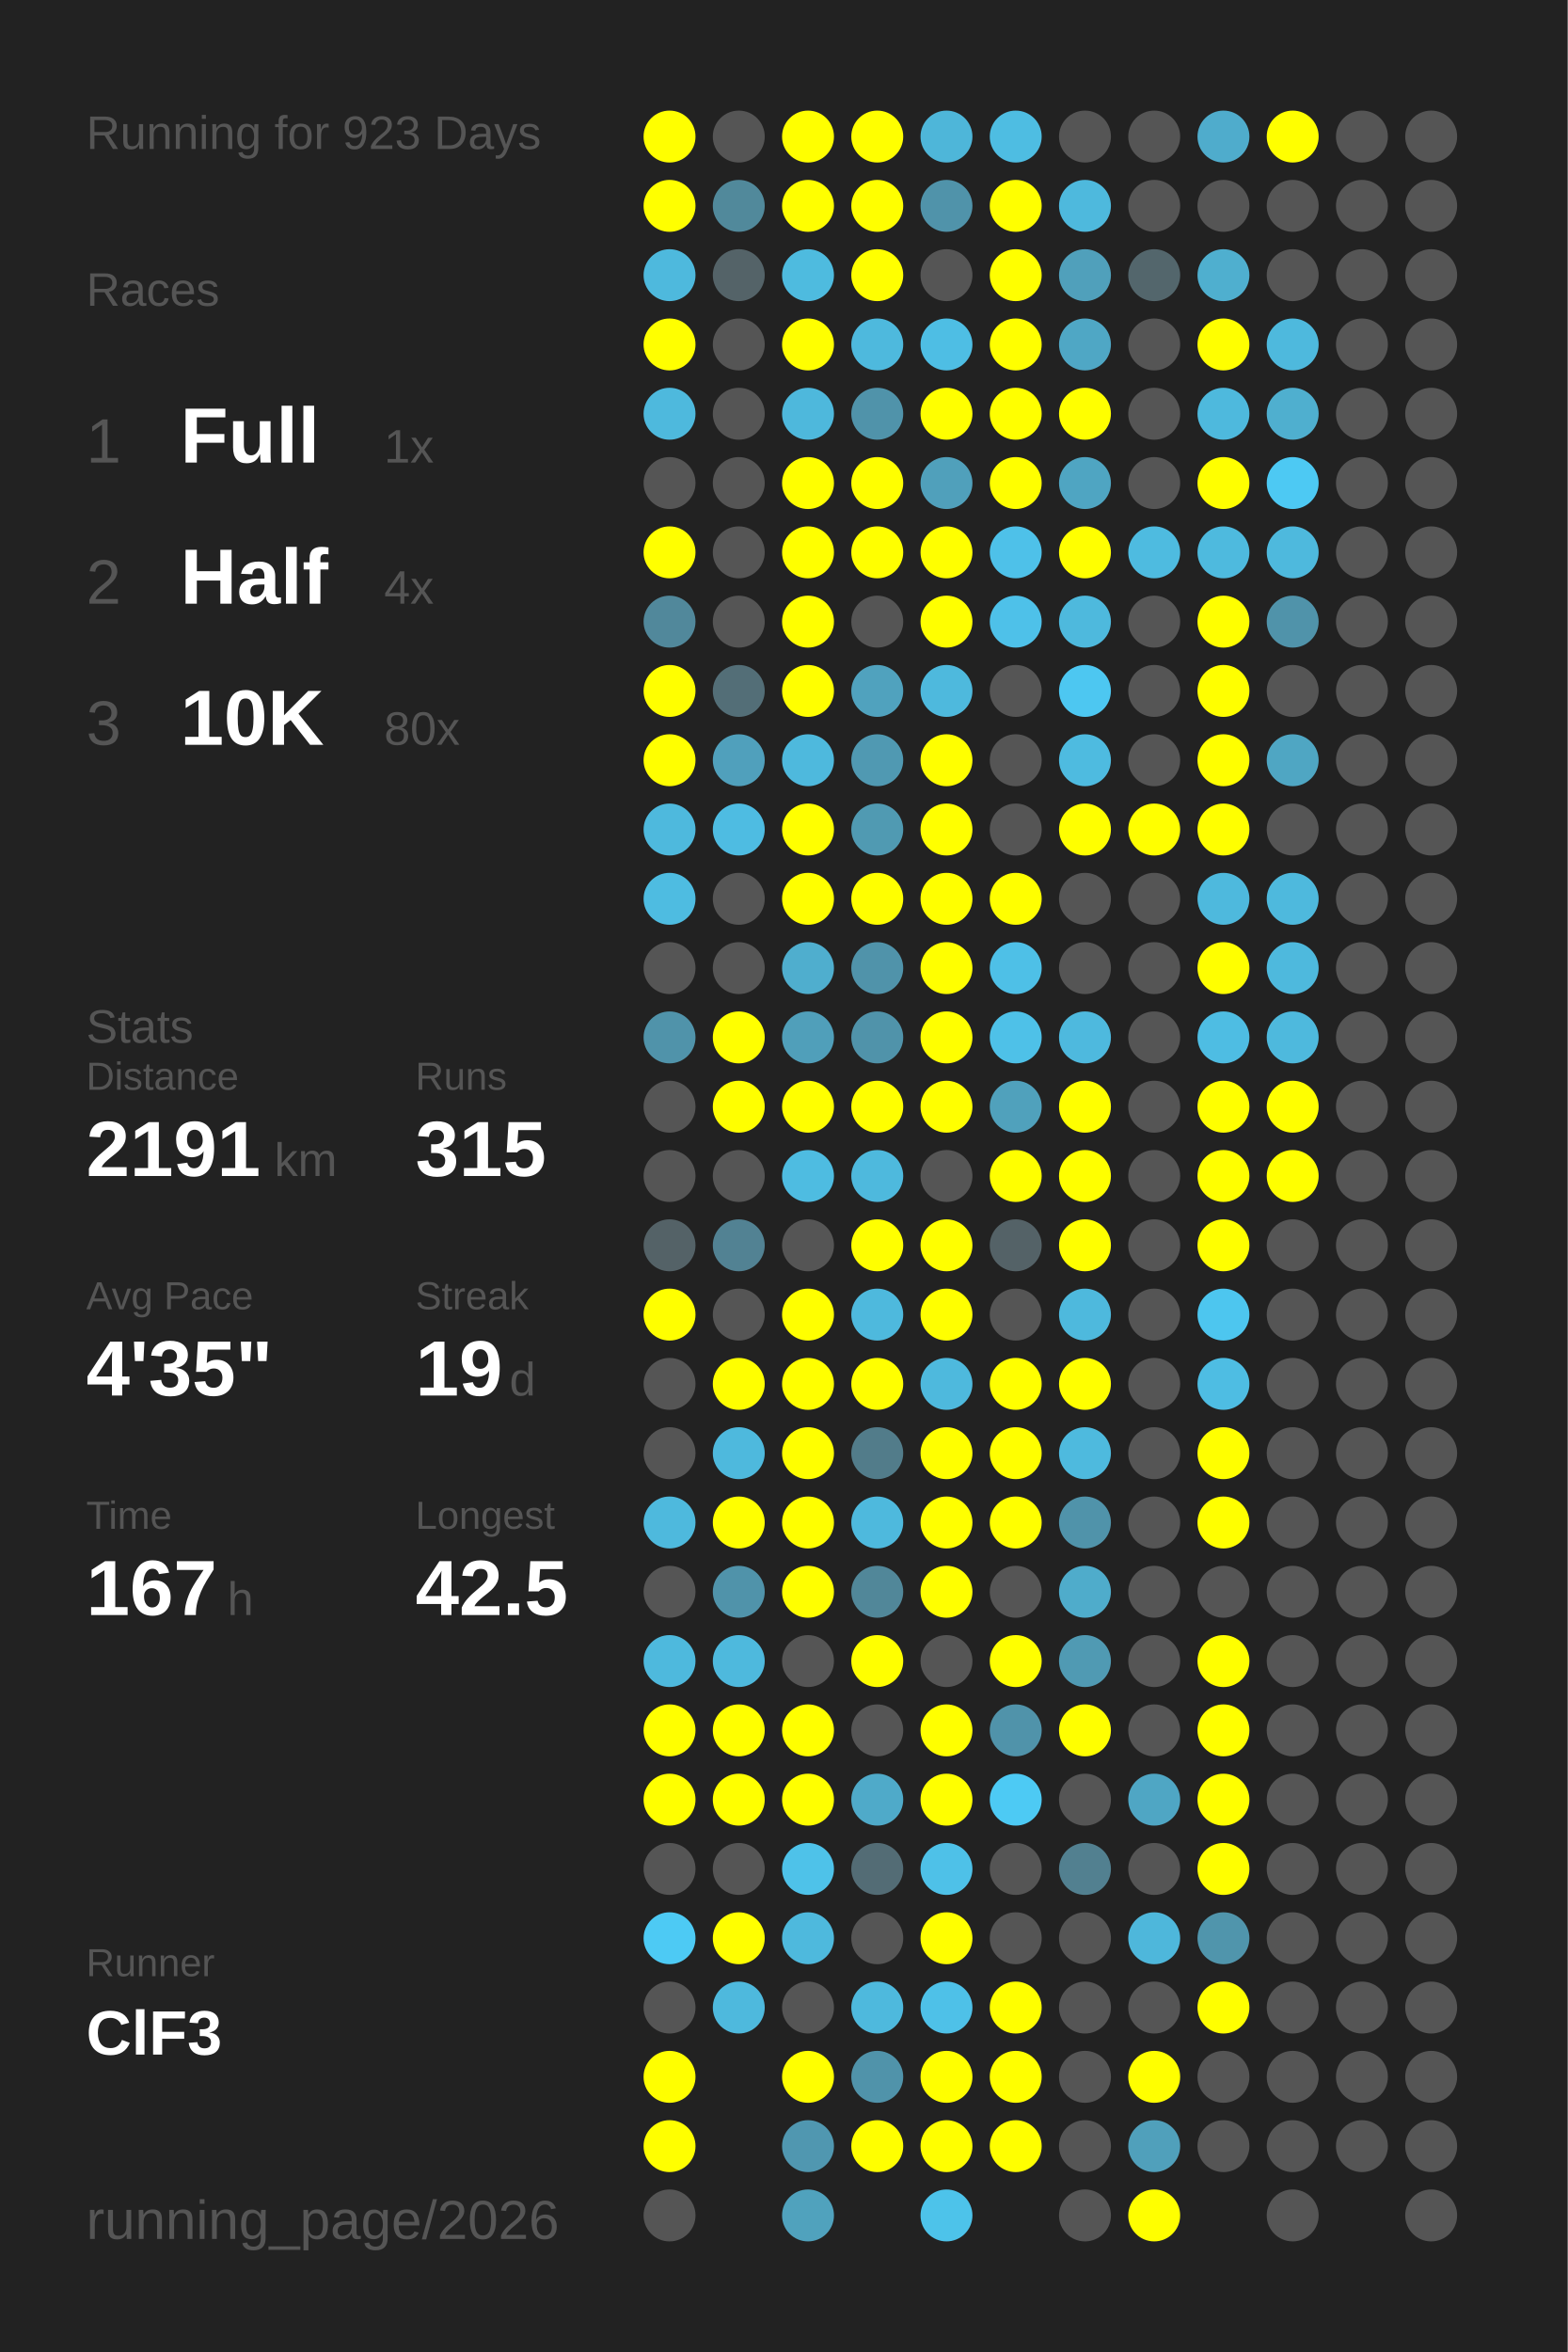
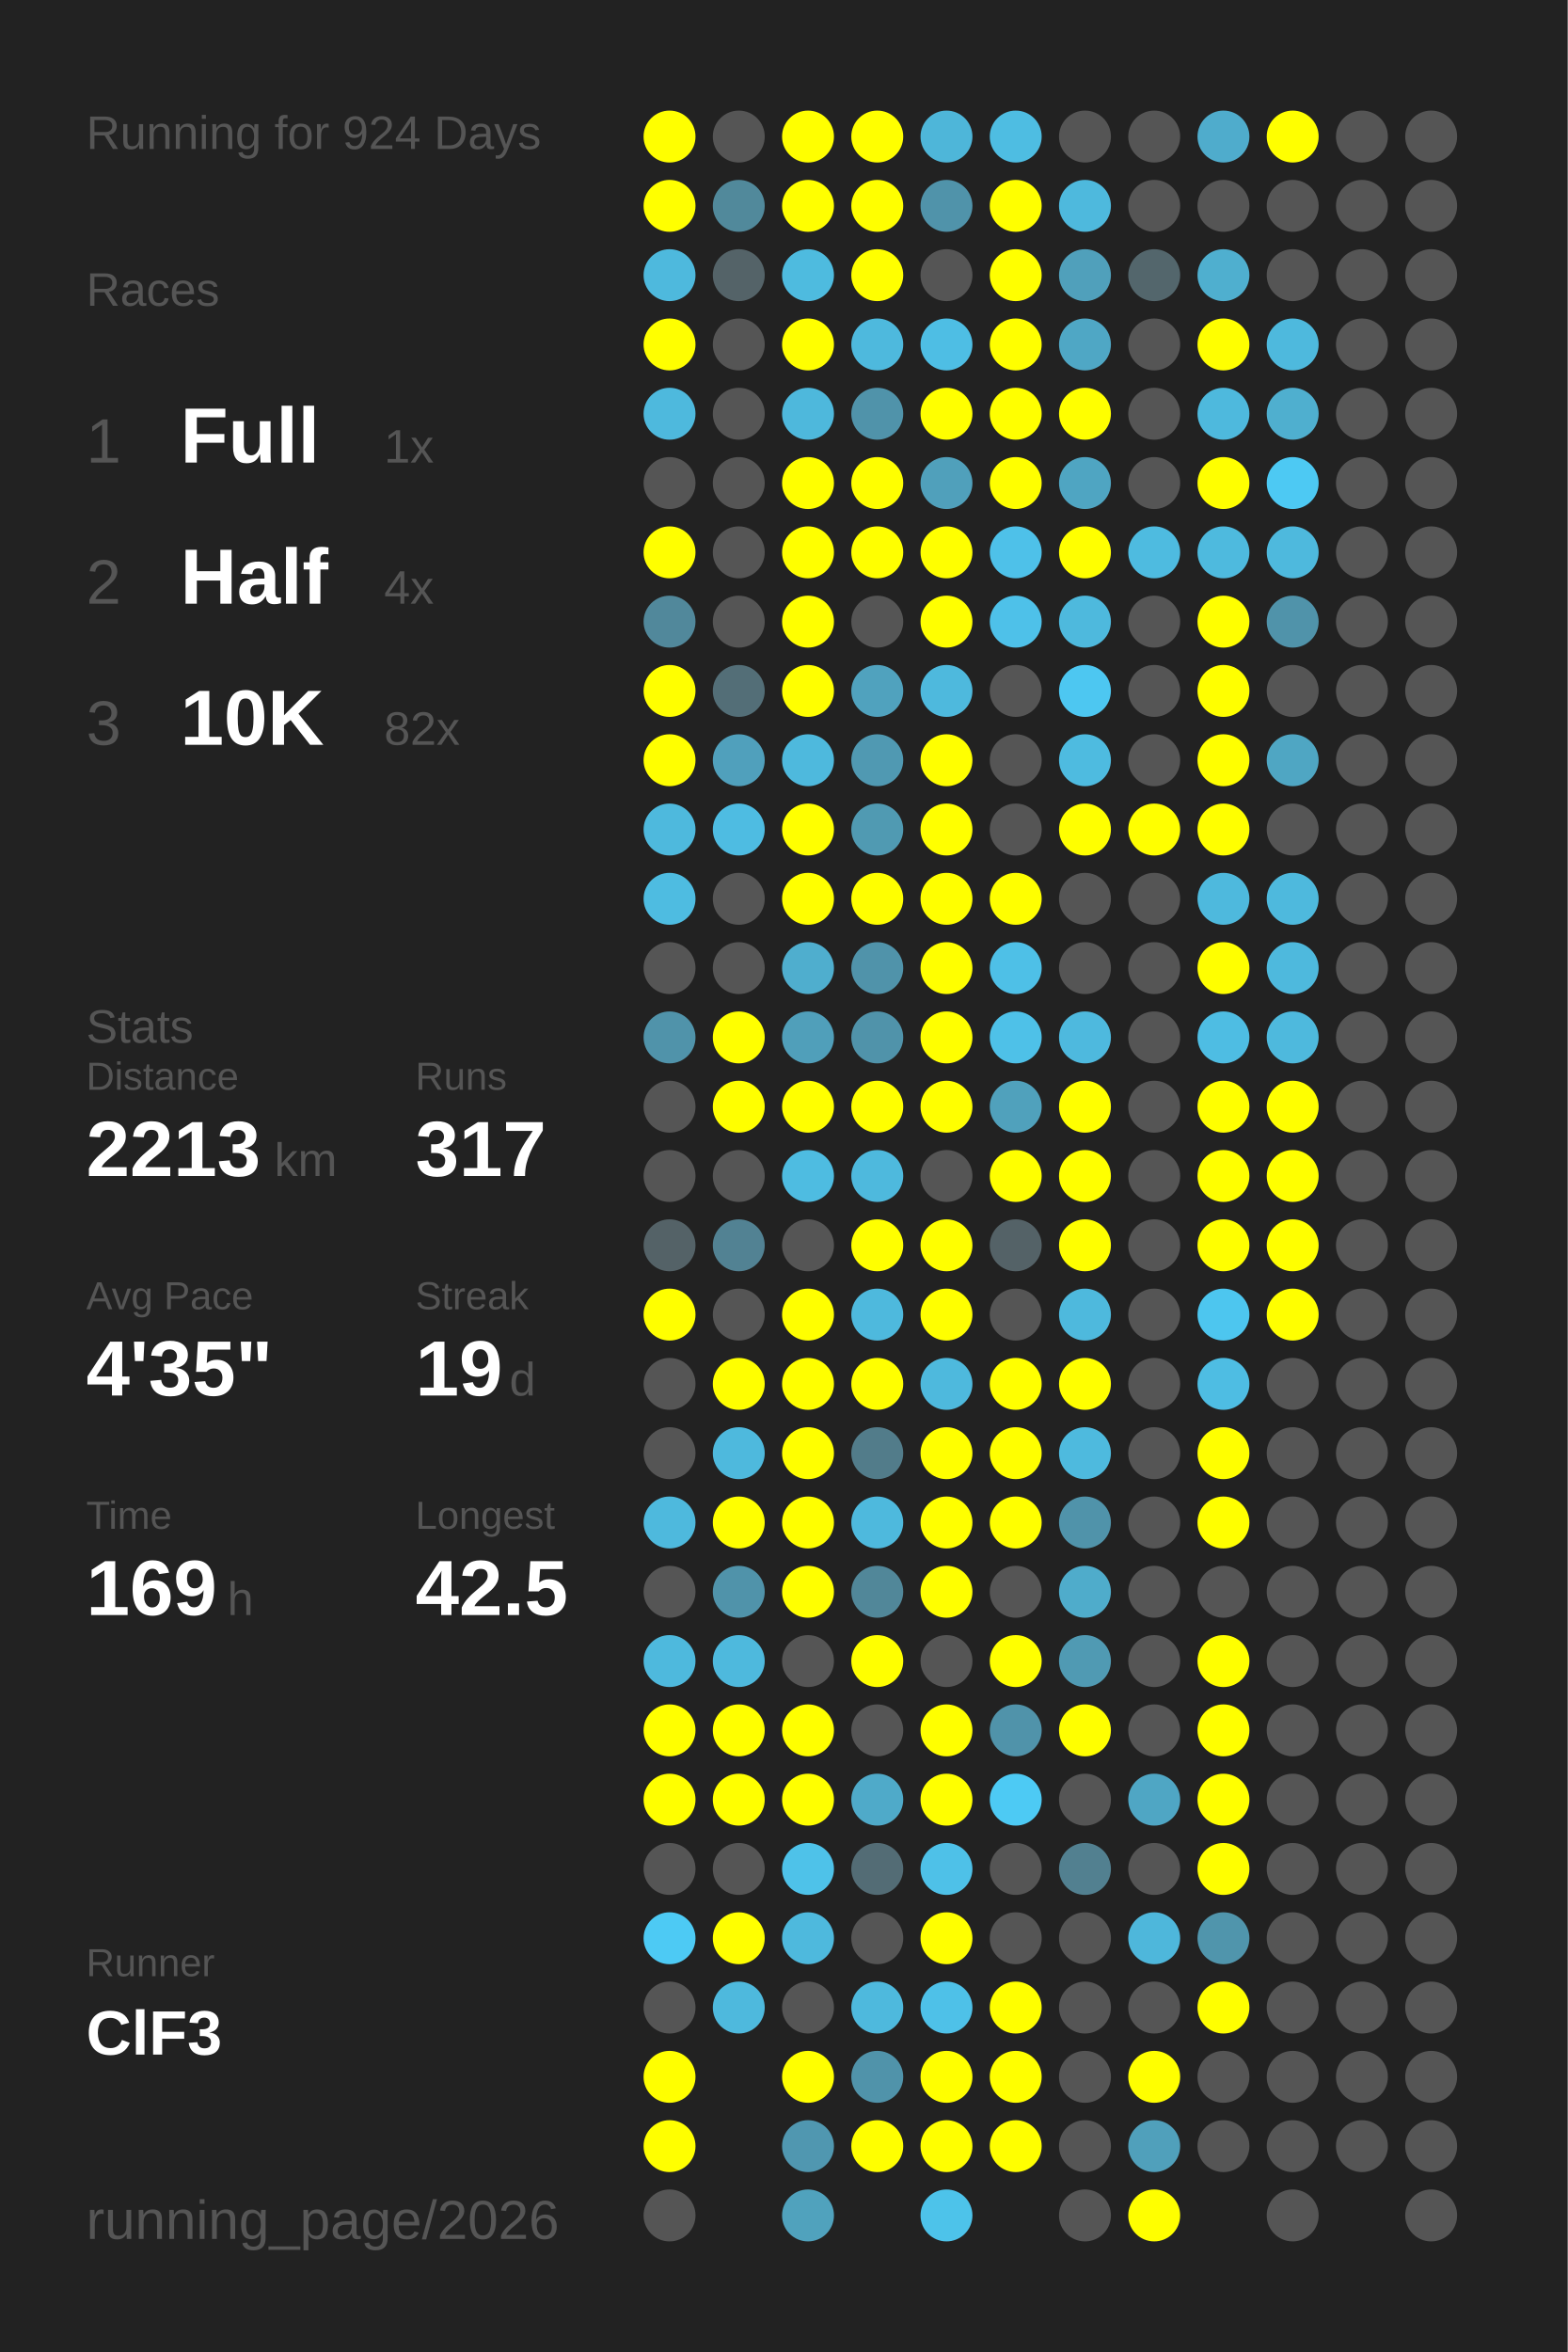
<svg xmlns="http://www.w3.org/2000/svg" baseProfile="full" height="300mm" version="1.1" viewBox="0,0,200,300" width="200mm">
  <defs />
  <rect fill="#222222" height="300" width="200" x="0" y="0" />
-   <text fill="#555555" style="font-size:6px; font-family:Arial;" x="11" y="19">Running for 923 Days</text>
+   <text fill="#555555" style="font-size:6px; font-family:Arial;" x="11" y="19">Running for 924 Days</text>
  <text fill="#555555" style="font-size:6px; font-family:Arial;" x="11" y="39">Races</text>
  <text fill="#555555" style="font-size:8px; font-family:Arial;" x="11" y="59">1</text>
  <text fill="#FFFFFF" style="font-size:10px; font-family:Arial; font-weight:bold;" x="23" y="59">Full</text>
  <text fill="#555555" style="font-size:6px; font-family:Arial;" x="49" y="59">1x</text>
  <text fill="#555555" style="font-size:8px; font-family:Arial;" x="11" y="77">2</text>
  <text fill="#FFFFFF" style="font-size:10px; font-family:Arial; font-weight:bold;" x="23" y="77">Half</text>
  <text fill="#555555" style="font-size:6px; font-family:Arial;" x="49" y="77">4x</text>
  <text fill="#555555" style="font-size:8px; font-family:Arial;" x="11" y="95">3</text>
  <text fill="#FFFFFF" style="font-size:10px; font-family:Arial; font-weight:bold;" x="23" y="95">10K</text>
-   <text fill="#555555" style="font-size:6px; font-family:Arial;" x="49" y="95">80x</text>
+   <text fill="#555555" style="font-size:6px; font-family:Arial;" x="49" y="95">82x</text>
  <text fill="#555555" style="font-size:6px; font-family:Arial;" x="11" y="133">Stats</text>
  <text fill="#555555" style="font-size:5px; font-family:Arial;" x="11" y="139">Distance</text>
-   <text fill="#FFFFFF" style="font-size:10px; font-family:Arial; font-weight:bold;" x="11" y="150">2191</text>
+   <text fill="#FFFFFF" style="font-size:10px; font-family:Arial; font-weight:bold;" x="11" y="150">2213</text>
  <text fill="#555555" style="font-size:6px; font-family:Arial;" x="35" y="150">km</text>
  <text fill="#555555" style="font-size:5px; font-family:Arial;" x="53" y="139">Runs</text>
-   <text fill="#FFFFFF" style="font-size:10px; font-family:Arial; font-weight:bold;" x="53" y="150">315</text>
+   <text fill="#FFFFFF" style="font-size:10px; font-family:Arial; font-weight:bold;" x="53" y="150">317</text>
  <text fill="#555555" style="font-size:5px; font-family:Arial;" x="11" y="167">Avg Pace</text>
  <text fill="#FFFFFF" style="font-size:10px; font-family:Arial; font-weight:bold;" x="11" y="178">4'35"</text>
  <text fill="#555555" style="font-size:5px; font-family:Arial;" x="53" y="167">Streak</text>
  <text fill="#FFFFFF" style="font-size:10px; font-family:Arial; font-weight:bold;" x="53" y="178">19</text>
  <text fill="#555555" style="font-size:6px; font-family:Arial;" x="65" y="178">d</text>
  <text fill="#555555" style="font-size:5px; font-family:Arial;" x="11" y="195">Time</text>
-   <text fill="#FFFFFF" style="font-size:10px; font-family:Arial; font-weight:bold;" x="11" y="206">167</text>
+   <text fill="#FFFFFF" style="font-size:10px; font-family:Arial; font-weight:bold;" x="11" y="206">169</text>
  <text fill="#555555" style="font-size:6px; font-family:Arial;" x="29" y="206">h</text>
  <text fill="#555555" style="font-size:5px; font-family:Arial;" x="53" y="195">Longest</text>
  <text fill="#FFFFFF" style="font-size:10px; font-family:Arial; font-weight:bold;" x="53" y="206">42.5</text>
  <text fill="#555555" style="font-size:5px; font-family:Arial;" x="11" y="252.065">Runner</text>
  <text fill="#FFFFFF" style="font-size:8px; font-family:Arial; font-weight:bold;" x="11" y="262.065">ClF3</text>
  <text fill="#555555" style="font-size:7px; font-family:Arial;" x="11" y="285.581">running_page/2026</text>
  <circle cx="85.417" cy="17.419" fill="#FFFF00" r="3.312" />
  <circle cx="85.417" cy="26.258" fill="#FFFF00" r="3.312" />
  <circle cx="85.417" cy="35.097" fill="#4eb9dd" r="3.312" />
  <circle cx="85.417" cy="43.935" fill="#FFFF00" r="3.312" />
  <circle cx="85.417" cy="52.774" fill="#4eb9dd" r="3.312" />
  <circle cx="85.417" cy="61.613" fill="#555555" r="3.312" />
  <circle cx="85.417" cy="70.452" fill="#FFFF00" r="3.312" />
  <circle cx="85.417" cy="79.29" fill="#51889b" r="3.312" />
  <circle cx="85.417" cy="88.129" fill="#FFFF00" r="3.312" />
  <circle cx="85.417" cy="96.968" fill="#FFFF00" r="3.312" />
  <circle cx="85.417" cy="105.806" fill="#4eb9dd" r="3.312" />
  <circle cx="85.417" cy="114.645" fill="#4ebce1" r="3.312" />
  <circle cx="85.417" cy="123.484" fill="#555555" r="3.312" />
  <circle cx="85.417" cy="132.323" fill="#5093aa" r="3.312" />
  <circle cx="85.417" cy="141.161" fill="#555555" r="3.312" />
  <circle cx="85.417" cy="150" fill="#555555" r="3.312" />
  <circle cx="85.417" cy="158.839" fill="#546267" r="3.312" />
  <circle cx="85.417" cy="167.677" fill="#FFFF00" r="3.312" />
  <circle cx="85.417" cy="176.516" fill="#555555" r="3.312" />
  <circle cx="85.417" cy="185.355" fill="#555555" r="3.312" />
  <circle cx="85.417" cy="194.194" fill="#4eb9dd" r="3.312" />
  <circle cx="85.417" cy="203.032" fill="#555555" r="3.312" />
  <circle cx="85.417" cy="211.871" fill="#4eb9dd" r="3.312" />
  <circle cx="85.417" cy="220.71" fill="#FFFF00" r="3.312" />
  <circle cx="85.417" cy="229.548" fill="#FFFF00" r="3.312" />
  <circle cx="85.417" cy="238.387" fill="#555555" r="3.312" />
  <circle cx="85.417" cy="247.226" fill="#4dcaf4" r="3.312" />
  <circle cx="85.417" cy="256.065" fill="#555555" r="3.312" />
  <circle cx="85.417" cy="264.903" fill="#FFFF00" r="3.312" />
  <circle cx="85.417" cy="273.742" fill="#FFFF00" r="3.312" />
  <circle cx="85.417" cy="282.581" fill="#555555" r="3.312" />
  <circle cx="94.25" cy="17.419" fill="#555555" r="3.312" />
  <circle cx="94.25" cy="26.258" fill="#51899b" r="3.312" />
  <circle cx="94.25" cy="35.097" fill="#546368" r="3.312" />
  <circle cx="94.25" cy="43.935" fill="#555555" r="3.312" />
  <circle cx="94.25" cy="52.774" fill="#555555" r="3.312" />
  <circle cx="94.25" cy="61.613" fill="#555555" r="3.312" />
  <circle cx="94.25" cy="70.452" fill="#555555" r="3.312" />
  <circle cx="94.25" cy="79.29" fill="#555555" r="3.312" />
  <circle cx="94.25" cy="88.129" fill="#536e77" r="3.312" />
  <circle cx="94.25" cy="96.968" fill="#50a0bc" r="3.312" />
  <circle cx="94.25" cy="105.806" fill="#4ebce2" r="3.312" />
  <circle cx="94.25" cy="114.645" fill="#555555" r="3.312" />
  <circle cx="94.25" cy="123.484" fill="#555555" r="3.312" />
  <circle cx="94.25" cy="132.323" fill="#FFFF00" r="3.312" />
  <circle cx="94.25" cy="141.161" fill="#FFFF00" r="3.312" />
  <circle cx="94.25" cy="150" fill="#555555" r="3.312" />
  <circle cx="94.25" cy="158.839" fill="#528293" r="3.312" />
  <circle cx="94.25" cy="167.677" fill="#555555" r="3.312" />
  <circle cx="94.25" cy="176.516" fill="#FFFF00" r="3.312" />
  <circle cx="94.25" cy="185.355" fill="#4eb9dd" r="3.312" />
  <circle cx="94.25" cy="194.194" fill="#FFFF00" r="3.312" />
  <circle cx="94.25" cy="203.032" fill="#5093aa" r="3.312" />
  <circle cx="94.25" cy="211.871" fill="#4eb9dd" r="3.312" />
  <circle cx="94.25" cy="220.71" fill="#FFFF00" r="3.312" />
  <circle cx="94.25" cy="229.548" fill="#FFFF00" r="3.312" />
  <circle cx="94.25" cy="238.387" fill="#555555" r="3.312" />
  <circle cx="94.25" cy="247.226" fill="#FFFF00" r="3.312" />
  <circle cx="94.25" cy="256.065" fill="#4eb9dd" r="3.312" />
  <circle cx="103.083" cy="17.419" fill="#FFFF00" r="3.312" />
  <circle cx="103.083" cy="26.258" fill="#FFFF00" r="3.312" />
  <circle cx="103.083" cy="35.097" fill="#4ebbdf" r="3.312" />
  <circle cx="103.083" cy="43.935" fill="#FFFF00" r="3.312" />
  <circle cx="103.083" cy="52.774" fill="#4eb8dc" r="3.312" />
  <circle cx="103.083" cy="61.613" fill="#FFFF00" r="3.312" />
  <circle cx="103.083" cy="70.452" fill="#FFFF00" r="3.312" />
  <circle cx="103.083" cy="79.29" fill="#FFFF00" r="3.312" />
  <circle cx="103.083" cy="88.129" fill="#FFFF00" r="3.312" />
  <circle cx="103.083" cy="96.968" fill="#4eb9dd" r="3.312" />
  <circle cx="103.083" cy="105.806" fill="#FFFF00" r="3.312" />
  <circle cx="103.083" cy="114.645" fill="#FFFF00" r="3.312" />
  <circle cx="103.083" cy="123.484" fill="#4faece" r="3.312" />
  <circle cx="103.083" cy="132.323" fill="#509fba" r="3.312" />
  <circle cx="103.083" cy="141.161" fill="#FFFF00" r="3.312" />
  <circle cx="103.083" cy="150" fill="#4ebce1" r="3.312" />
  <circle cx="103.083" cy="158.839" fill="#555555" r="3.312" />
  <circle cx="103.083" cy="167.677" fill="#FFFF00" r="3.312" />
  <circle cx="103.083" cy="176.516" fill="#FFFF00" r="3.312" />
  <circle cx="103.083" cy="185.355" fill="#FFFF00" r="3.312" />
  <circle cx="103.083" cy="194.194" fill="#FFFF00" r="3.312" />
  <circle cx="103.083" cy="203.032" fill="#FFFF00" r="3.312" />
  <circle cx="103.083" cy="211.871" fill="#555555" r="3.312" />
  <circle cx="103.083" cy="220.71" fill="#FFFF00" r="3.312" />
  <circle cx="103.083" cy="229.548" fill="#FFFF00" r="3.312" />
  <circle cx="103.083" cy="238.387" fill="#4ec2e9" r="3.312" />
  <circle cx="103.083" cy="247.226" fill="#4eb9dd" r="3.312" />
  <circle cx="103.083" cy="256.065" fill="#555555" r="3.312" />
  <circle cx="103.083" cy="264.903" fill="#FFFF00" r="3.312" />
  <circle cx="103.083" cy="273.742" fill="#5097b0" r="3.312" />
  <circle cx="103.083" cy="282.581" fill="#50a2bd" r="3.312" />
  <circle cx="111.917" cy="17.419" fill="#FFFF00" r="3.312" />
  <circle cx="111.917" cy="26.258" fill="#FFFF00" r="3.312" />
  <circle cx="111.917" cy="35.097" fill="#FFFF00" r="3.312" />
  <circle cx="111.917" cy="43.935" fill="#4eb9dd" r="3.312" />
  <circle cx="111.917" cy="52.774" fill="#5093aa" r="3.312" />
  <circle cx="111.917" cy="61.613" fill="#FFFF00" r="3.312" />
  <circle cx="111.917" cy="70.452" fill="#FFFF00" r="3.312" />
  <circle cx="111.917" cy="79.29" fill="#555555" r="3.312" />
  <circle cx="111.917" cy="88.129" fill="#50a2be" r="3.312" />
  <circle cx="111.917" cy="96.968" fill="#5099b2" r="3.312" />
  <circle cx="111.917" cy="105.806" fill="#509ab2" r="3.312" />
  <circle cx="111.917" cy="114.645" fill="#FFFF00" r="3.312" />
  <circle cx="111.917" cy="123.484" fill="#5093aa" r="3.312" />
  <circle cx="111.917" cy="132.323" fill="#5093aa" r="3.312" />
  <circle cx="111.917" cy="141.161" fill="#FFFF00" r="3.312" />
  <circle cx="111.917" cy="150" fill="#4eb9dd" r="3.312" />
  <circle cx="111.917" cy="158.839" fill="#FFFF00" r="3.312" />
  <circle cx="111.917" cy="167.677" fill="#4eb9dd" r="3.312" />
  <circle cx="111.917" cy="176.516" fill="#FFFF00" r="3.312" />
  <circle cx="111.917" cy="185.355" fill="#527c8a" r="3.312" />
  <circle cx="111.917" cy="194.194" fill="#4eb9dd" r="3.312" />
  <circle cx="111.917" cy="203.032" fill="#518799" r="3.312" />
  <circle cx="111.917" cy="211.871" fill="#FFFF00" r="3.312" />
  <circle cx="111.917" cy="220.71" fill="#555555" r="3.312" />
  <circle cx="111.917" cy="229.548" fill="#4faac9" r="3.312" />
  <circle cx="111.917" cy="238.387" fill="#536c75" r="3.312" />
  <circle cx="111.917" cy="247.226" fill="#555555" r="3.312" />
  <circle cx="111.917" cy="256.065" fill="#4eb9dd" r="3.312" />
  <circle cx="111.917" cy="264.903" fill="#5093aa" r="3.312" />
  <circle cx="111.917" cy="273.742" fill="#FFFF00" r="3.312" />
  <circle cx="120.75" cy="17.419" fill="#4eb6d9" r="3.312" />
  <circle cx="120.75" cy="26.258" fill="#5093aa" r="3.312" />
  <circle cx="120.75" cy="35.097" fill="#555555" r="3.312" />
  <circle cx="120.75" cy="43.935" fill="#4ebee4" r="3.312" />
  <circle cx="120.75" cy="52.774" fill="#FFFF00" r="3.312" />
  <circle cx="120.75" cy="61.613" fill="#50a0bb" r="3.312" />
  <circle cx="120.75" cy="70.452" fill="#FFFF00" r="3.312" />
  <circle cx="120.75" cy="79.29" fill="#FFFF00" r="3.312" />
  <circle cx="120.75" cy="88.129" fill="#4eb9dd" r="3.312" />
  <circle cx="120.75" cy="96.968" fill="#FFFF00" r="3.312" />
  <circle cx="120.75" cy="105.806" fill="#FFFF00" r="3.312" />
  <circle cx="120.75" cy="114.645" fill="#FFFF00" r="3.312" />
  <circle cx="120.75" cy="123.484" fill="#FFFF00" r="3.312" />
  <circle cx="120.75" cy="132.323" fill="#FFFF00" r="3.312" />
  <circle cx="120.75" cy="141.161" fill="#FFFF00" r="3.312" />
  <circle cx="120.75" cy="150" fill="#555555" r="3.312" />
  <circle cx="120.75" cy="158.839" fill="#FFFF00" r="3.312" />
  <circle cx="120.75" cy="167.677" fill="#FFFF00" r="3.312" />
  <circle cx="120.75" cy="176.516" fill="#4eb9dd" r="3.312" />
  <circle cx="120.75" cy="185.355" fill="#FFFF00" r="3.312" />
  <circle cx="120.75" cy="194.194" fill="#FFFF00" r="3.312" />
  <circle cx="120.75" cy="203.032" fill="#FFFF00" r="3.312" />
  <circle cx="120.75" cy="211.871" fill="#555555" r="3.312" />
  <circle cx="120.75" cy="220.71" fill="#FFFF00" r="3.312" />
  <circle cx="120.75" cy="229.548" fill="#FFFF00" r="3.312" />
  <circle cx="120.75" cy="238.387" fill="#4ec1e8" r="3.312" />
  <circle cx="120.75" cy="247.226" fill="#FFFF00" r="3.312" />
  <circle cx="120.75" cy="256.065" fill="#4ec1e8" r="3.312" />
  <circle cx="120.75" cy="264.903" fill="#FFFF00" r="3.312" />
  <circle cx="120.75" cy="273.742" fill="#FFFF00" r="3.312" />
  <circle cx="120.75" cy="282.581" fill="#4dc3ea" r="3.312" />
  <circle cx="129.583" cy="17.419" fill="#4ebde2" r="3.312" />
  <circle cx="129.583" cy="26.258" fill="#FFFF00" r="3.312" />
  <circle cx="129.583" cy="35.097" fill="#FFFF00" r="3.312" />
  <circle cx="129.583" cy="43.935" fill="#FFFF00" r="3.312" />
  <circle cx="129.583" cy="52.774" fill="#FFFF00" r="3.312" />
  <circle cx="129.583" cy="61.613" fill="#FFFF00" r="3.312" />
  <circle cx="129.583" cy="70.452" fill="#4ec1e9" r="3.312" />
  <circle cx="129.583" cy="79.29" fill="#4ec1e9" r="3.312" />
  <circle cx="129.583" cy="88.129" fill="#555555" r="3.312" />
  <circle cx="129.583" cy="96.968" fill="#555555" r="3.312" />
  <circle cx="129.583" cy="105.806" fill="#555555" r="3.312" />
  <circle cx="129.583" cy="114.645" fill="#FFFF00" r="3.312" />
  <circle cx="129.583" cy="123.484" fill="#4ec0e7" r="3.312" />
  <circle cx="129.583" cy="132.323" fill="#4ec1e8" r="3.312" />
  <circle cx="129.583" cy="141.161" fill="#50a1bc" r="3.312" />
  <circle cx="129.583" cy="150" fill="#FFFF00" r="3.312" />
  <circle cx="129.583" cy="158.839" fill="#546267" r="3.312" />
  <circle cx="129.583" cy="167.677" fill="#555555" r="3.312" />
  <circle cx="129.583" cy="176.516" fill="#FFFF00" r="3.312" />
  <circle cx="129.583" cy="185.355" fill="#FFFF00" r="3.312" />
  <circle cx="129.583" cy="194.194" fill="#FFFF00" r="3.312" />
  <circle cx="129.583" cy="203.032" fill="#555555" r="3.312" />
  <circle cx="129.583" cy="211.871" fill="#FFFF00" r="3.312" />
  <circle cx="129.583" cy="220.71" fill="#5093aa" r="3.312" />
  <circle cx="129.583" cy="229.548" fill="#4dcaf4" r="3.312" />
  <circle cx="129.583" cy="238.387" fill="#555555" r="3.312" />
  <circle cx="129.583" cy="247.226" fill="#555555" r="3.312" />
  <circle cx="129.583" cy="256.065" fill="#FFFF00" r="3.312" />
  <circle cx="129.583" cy="264.903" fill="#FFFF00" r="3.312" />
  <circle cx="129.583" cy="273.742" fill="#FFFF00" r="3.312" />
  <circle cx="138.417" cy="17.419" fill="#555555" r="3.312" />
  <circle cx="138.417" cy="26.258" fill="#4eb9dd" r="3.312" />
  <circle cx="138.417" cy="35.097" fill="#50a0bb" r="3.312" />
  <circle cx="138.417" cy="43.935" fill="#4fa7c5" r="3.312" />
  <circle cx="138.417" cy="52.774" fill="#FFFF00" r="3.312" />
  <circle cx="138.417" cy="61.613" fill="#4fa5c2" r="3.312" />
  <circle cx="138.417" cy="70.452" fill="#FFFF00" r="3.312" />
  <circle cx="138.417" cy="79.29" fill="#4eb9dd" r="3.312" />
  <circle cx="138.417" cy="88.129" fill="#4dc7f1" r="3.312" />
  <circle cx="138.417" cy="96.968" fill="#4ebbe0" r="3.312" />
  <circle cx="138.417" cy="105.806" fill="#FFFF00" r="3.312" />
  <circle cx="138.417" cy="114.645" fill="#555555" r="3.312" />
  <circle cx="138.417" cy="123.484" fill="#555555" r="3.312" />
  <circle cx="138.417" cy="132.323" fill="#4eb9de" r="3.312" />
  <circle cx="138.417" cy="141.161" fill="#FFFF00" r="3.312" />
  <circle cx="138.417" cy="150" fill="#FFFF00" r="3.312" />
  <circle cx="138.417" cy="158.839" fill="#FFFF00" r="3.312" />
  <circle cx="138.417" cy="167.677" fill="#4eb9dd" r="3.312" />
  <circle cx="138.417" cy="176.516" fill="#FFFF00" r="3.312" />
  <circle cx="138.417" cy="185.355" fill="#4ebade" r="3.312" />
  <circle cx="138.417" cy="194.194" fill="#5093aa" r="3.312" />
  <circle cx="138.417" cy="203.032" fill="#4faccb" r="3.312" />
  <circle cx="138.417" cy="211.871" fill="#509ab3" r="3.312" />
  <circle cx="138.417" cy="220.71" fill="#FFFF00" r="3.312" />
  <circle cx="138.417" cy="229.548" fill="#555555" r="3.312" />
  <circle cx="138.417" cy="238.387" fill="#528090" r="3.312" />
  <circle cx="138.417" cy="247.226" fill="#555555" r="3.312" />
  <circle cx="138.417" cy="256.065" fill="#555555" r="3.312" />
  <circle cx="138.417" cy="264.903" fill="#555555" r="3.312" />
  <circle cx="138.417" cy="273.742" fill="#555555" r="3.312" />
  <circle cx="138.417" cy="282.581" fill="#555555" r="3.312" />
  <circle cx="147.25" cy="17.419" fill="#555555" r="3.312" />
  <circle cx="147.25" cy="26.258" fill="#555555" r="3.312" />
  <circle cx="147.25" cy="35.097" fill="#53666c" r="3.312" />
  <circle cx="147.25" cy="43.935" fill="#555555" r="3.312" />
  <circle cx="147.25" cy="52.774" fill="#555555" r="3.312" />
  <circle cx="147.25" cy="61.613" fill="#555555" r="3.312" />
  <circle cx="147.25" cy="70.452" fill="#4ebbe0" r="3.312" />
  <circle cx="147.25" cy="79.29" fill="#555555" r="3.312" />
  <circle cx="147.25" cy="88.129" fill="#555555" r="3.312" />
  <circle cx="147.25" cy="96.968" fill="#555555" r="3.312" />
  <circle cx="147.25" cy="105.806" fill="#FFFF00" r="3.312" />
  <circle cx="147.25" cy="114.645" fill="#555555" r="3.312" />
  <circle cx="147.25" cy="123.484" fill="#555555" r="3.312" />
  <circle cx="147.25" cy="132.323" fill="#555555" r="3.312" />
  <circle cx="147.25" cy="141.161" fill="#555555" r="3.312" />
  <circle cx="147.25" cy="150" fill="#555555" r="3.312" />
  <circle cx="147.25" cy="158.839" fill="#555555" r="3.312" />
  <circle cx="147.25" cy="167.677" fill="#555555" r="3.312" />
  <circle cx="147.25" cy="176.516" fill="#555555" r="3.312" />
  <circle cx="147.25" cy="185.355" fill="#555555" r="3.312" />
  <circle cx="147.25" cy="194.194" fill="#555555" r="3.312" />
  <circle cx="147.25" cy="203.032" fill="#555555" r="3.312" />
  <circle cx="147.25" cy="211.871" fill="#555555" r="3.312" />
  <circle cx="147.25" cy="220.71" fill="#555555" r="3.312" />
  <circle cx="147.25" cy="229.548" fill="#4fa6c4" r="3.312" />
  <circle cx="147.25" cy="238.387" fill="#555555" r="3.312" />
  <circle cx="147.25" cy="247.226" fill="#4eb7db" r="3.312" />
  <circle cx="147.25" cy="256.065" fill="#555555" r="3.312" />
  <circle cx="147.25" cy="264.903" fill="#FFFF00" r="3.312" />
  <circle cx="147.25" cy="273.742" fill="#50a0bb" r="3.312" />
  <circle cx="147.25" cy="282.581" fill="#FFFF00" r="3.312" />
  <circle cx="156.083" cy="17.419" fill="#4faccc" r="3.312" />
  <circle cx="156.083" cy="26.258" fill="#555555" r="3.312" />
  <circle cx="156.083" cy="35.097" fill="#4fafcf" r="3.312" />
  <circle cx="156.083" cy="43.935" fill="#FFFF00" r="3.312" />
  <circle cx="156.083" cy="52.774" fill="#4eb9dd" r="3.312" />
  <circle cx="156.083" cy="61.613" fill="#FFFF00" r="3.312" />
  <circle cx="156.083" cy="70.452" fill="#4ebade" r="3.312" />
  <circle cx="156.083" cy="79.29" fill="#FFFF00" r="3.312" />
  <circle cx="156.083" cy="88.129" fill="#FFFF00" r="3.312" />
  <circle cx="156.083" cy="96.968" fill="#FFFF00" r="3.312" />
  <circle cx="156.083" cy="105.806" fill="#FFFF00" r="3.312" />
  <circle cx="156.083" cy="114.645" fill="#4eb9dd" r="3.312" />
  <circle cx="156.083" cy="123.484" fill="#FFFF00" r="3.312" />
  <circle cx="156.083" cy="132.323" fill="#4ebde3" r="3.312" />
  <circle cx="156.083" cy="141.161" fill="#FFFF00" r="3.312" />
  <circle cx="156.083" cy="150" fill="#FFFF00" r="3.312" />
  <circle cx="156.083" cy="158.839" fill="#FFFF00" r="3.312" />
  <circle cx="156.083" cy="167.677" fill="#4dc6ef" r="3.312" />
  <circle cx="156.083" cy="176.516" fill="#4ebde3" r="3.312" />
  <circle cx="156.083" cy="185.355" fill="#FFFF00" r="3.312" />
  <circle cx="156.083" cy="194.194" fill="#FFFF00" r="3.312" />
  <circle cx="156.083" cy="203.032" fill="#555555" r="3.312" />
  <circle cx="156.083" cy="211.871" fill="#FFFF00" r="3.312" />
  <circle cx="156.083" cy="220.71" fill="#FFFF00" r="3.312" />
  <circle cx="156.083" cy="229.548" fill="#FFFF00" r="3.312" />
  <circle cx="156.083" cy="238.387" fill="#FFFF00" r="3.312" />
  <circle cx="156.083" cy="247.226" fill="#5095ac" r="3.312" />
  <circle cx="156.083" cy="256.065" fill="#FFFF00" r="3.312" />
  <circle cx="156.083" cy="264.903" fill="#555555" r="3.312" />
  <circle cx="156.083" cy="273.742" fill="#555555" r="3.312" />
  <circle cx="164.917" cy="17.419" fill="#FFFF00" r="3.312" />
  <circle cx="164.917" cy="26.258" fill="#555555" r="3.312" />
  <circle cx="164.917" cy="35.097" fill="#555555" r="3.312" />
  <circle cx="164.917" cy="43.935" fill="#4eb9dd" r="3.312" />
  <circle cx="164.917" cy="52.774" fill="#4fafcf" r="3.312" />
  <circle cx="164.917" cy="61.613" fill="#4dc9f3" r="3.312" />
  <circle cx="164.917" cy="70.452" fill="#4eb9dd" r="3.312" />
  <circle cx="164.917" cy="79.29" fill="#5093aa" r="3.312" />
  <circle cx="164.917" cy="88.129" fill="#555555" r="3.312" />
  <circle cx="164.917" cy="96.968" fill="#4fa6c3" r="3.312" />
  <circle cx="164.917" cy="105.806" fill="#555555" r="3.312" />
  <circle cx="164.917" cy="114.645" fill="#4eb9dd" r="3.312" />
  <circle cx="164.917" cy="123.484" fill="#4eb9dd" r="3.312" />
  <circle cx="164.917" cy="132.323" fill="#4eb9dd" r="3.312" />
  <circle cx="164.917" cy="141.161" fill="#FFFF00" r="3.312" />
  <circle cx="164.917" cy="150" fill="#FFFF00" r="3.312" />
-   <circle cx="164.917" cy="158.839" fill="#555555" r="3.312" />
-   <circle cx="164.917" cy="167.677" fill="#555555" r="3.312" />
+   <circle cx="164.917" cy="158.839" fill="#FFFF00" r="3.312" />
+   <circle cx="164.917" cy="167.677" fill="#FFFF00" r="3.312" />
  <circle cx="164.917" cy="176.516" fill="#555555" r="3.312" />
  <circle cx="164.917" cy="185.355" fill="#555555" r="3.312" />
  <circle cx="164.917" cy="194.194" fill="#555555" r="3.312" />
  <circle cx="164.917" cy="203.032" fill="#555555" r="3.312" />
  <circle cx="164.917" cy="211.871" fill="#555555" r="3.312" />
  <circle cx="164.917" cy="220.71" fill="#555555" r="3.312" />
  <circle cx="164.917" cy="229.548" fill="#555555" r="3.312" />
  <circle cx="164.917" cy="238.387" fill="#555555" r="3.312" />
  <circle cx="164.917" cy="247.226" fill="#555555" r="3.312" />
  <circle cx="164.917" cy="256.065" fill="#555555" r="3.312" />
  <circle cx="164.917" cy="264.903" fill="#555555" r="3.312" />
  <circle cx="164.917" cy="273.742" fill="#555555" r="3.312" />
  <circle cx="164.917" cy="282.581" fill="#555555" r="3.312" />
  <circle cx="173.75" cy="17.419" fill="#555555" r="3.312" />
  <circle cx="173.75" cy="26.258" fill="#555555" r="3.312" />
  <circle cx="173.75" cy="35.097" fill="#555555" r="3.312" />
  <circle cx="173.75" cy="43.935" fill="#555555" r="3.312" />
  <circle cx="173.75" cy="52.774" fill="#555555" r="3.312" />
  <circle cx="173.75" cy="61.613" fill="#555555" r="3.312" />
  <circle cx="173.75" cy="70.452" fill="#555555" r="3.312" />
  <circle cx="173.75" cy="79.29" fill="#555555" r="3.312" />
  <circle cx="173.75" cy="88.129" fill="#555555" r="3.312" />
  <circle cx="173.75" cy="96.968" fill="#555555" r="3.312" />
  <circle cx="173.75" cy="105.806" fill="#555555" r="3.312" />
  <circle cx="173.75" cy="114.645" fill="#555555" r="3.312" />
  <circle cx="173.75" cy="123.484" fill="#555555" r="3.312" />
  <circle cx="173.75" cy="132.323" fill="#555555" r="3.312" />
  <circle cx="173.75" cy="141.161" fill="#555555" r="3.312" />
  <circle cx="173.75" cy="150" fill="#555555" r="3.312" />
  <circle cx="173.75" cy="158.839" fill="#555555" r="3.312" />
  <circle cx="173.75" cy="167.677" fill="#555555" r="3.312" />
  <circle cx="173.75" cy="176.516" fill="#555555" r="3.312" />
  <circle cx="173.75" cy="185.355" fill="#555555" r="3.312" />
  <circle cx="173.75" cy="194.194" fill="#555555" r="3.312" />
  <circle cx="173.75" cy="203.032" fill="#555555" r="3.312" />
  <circle cx="173.75" cy="211.871" fill="#555555" r="3.312" />
  <circle cx="173.75" cy="220.71" fill="#555555" r="3.312" />
  <circle cx="173.75" cy="229.548" fill="#555555" r="3.312" />
  <circle cx="173.75" cy="238.387" fill="#555555" r="3.312" />
  <circle cx="173.75" cy="247.226" fill="#555555" r="3.312" />
  <circle cx="173.75" cy="256.065" fill="#555555" r="3.312" />
  <circle cx="173.75" cy="264.903" fill="#555555" r="3.312" />
  <circle cx="173.75" cy="273.742" fill="#555555" r="3.312" />
  <circle cx="182.583" cy="17.419" fill="#555555" r="3.312" />
  <circle cx="182.583" cy="26.258" fill="#555555" r="3.312" />
  <circle cx="182.583" cy="35.097" fill="#555555" r="3.312" />
  <circle cx="182.583" cy="43.935" fill="#555555" r="3.312" />
  <circle cx="182.583" cy="52.774" fill="#555555" r="3.312" />
  <circle cx="182.583" cy="61.613" fill="#555555" r="3.312" />
  <circle cx="182.583" cy="70.452" fill="#555555" r="3.312" />
  <circle cx="182.583" cy="79.29" fill="#555555" r="3.312" />
  <circle cx="182.583" cy="88.129" fill="#555555" r="3.312" />
  <circle cx="182.583" cy="96.968" fill="#555555" r="3.312" />
  <circle cx="182.583" cy="105.806" fill="#555555" r="3.312" />
  <circle cx="182.583" cy="114.645" fill="#555555" r="3.312" />
  <circle cx="182.583" cy="123.484" fill="#555555" r="3.312" />
  <circle cx="182.583" cy="132.323" fill="#555555" r="3.312" />
  <circle cx="182.583" cy="141.161" fill="#555555" r="3.312" />
  <circle cx="182.583" cy="150" fill="#555555" r="3.312" />
  <circle cx="182.583" cy="158.839" fill="#555555" r="3.312" />
  <circle cx="182.583" cy="167.677" fill="#555555" r="3.312" />
  <circle cx="182.583" cy="176.516" fill="#555555" r="3.312" />
  <circle cx="182.583" cy="185.355" fill="#555555" r="3.312" />
  <circle cx="182.583" cy="194.194" fill="#555555" r="3.312" />
  <circle cx="182.583" cy="203.032" fill="#555555" r="3.312" />
  <circle cx="182.583" cy="211.871" fill="#555555" r="3.312" />
  <circle cx="182.583" cy="220.71" fill="#555555" r="3.312" />
  <circle cx="182.583" cy="229.548" fill="#555555" r="3.312" />
  <circle cx="182.583" cy="238.387" fill="#555555" r="3.312" />
  <circle cx="182.583" cy="247.226" fill="#555555" r="3.312" />
  <circle cx="182.583" cy="256.065" fill="#555555" r="3.312" />
  <circle cx="182.583" cy="264.903" fill="#555555" r="3.312" />
  <circle cx="182.583" cy="273.742" fill="#555555" r="3.312" />
  <circle cx="182.583" cy="282.581" fill="#555555" r="3.312" />
</svg>
